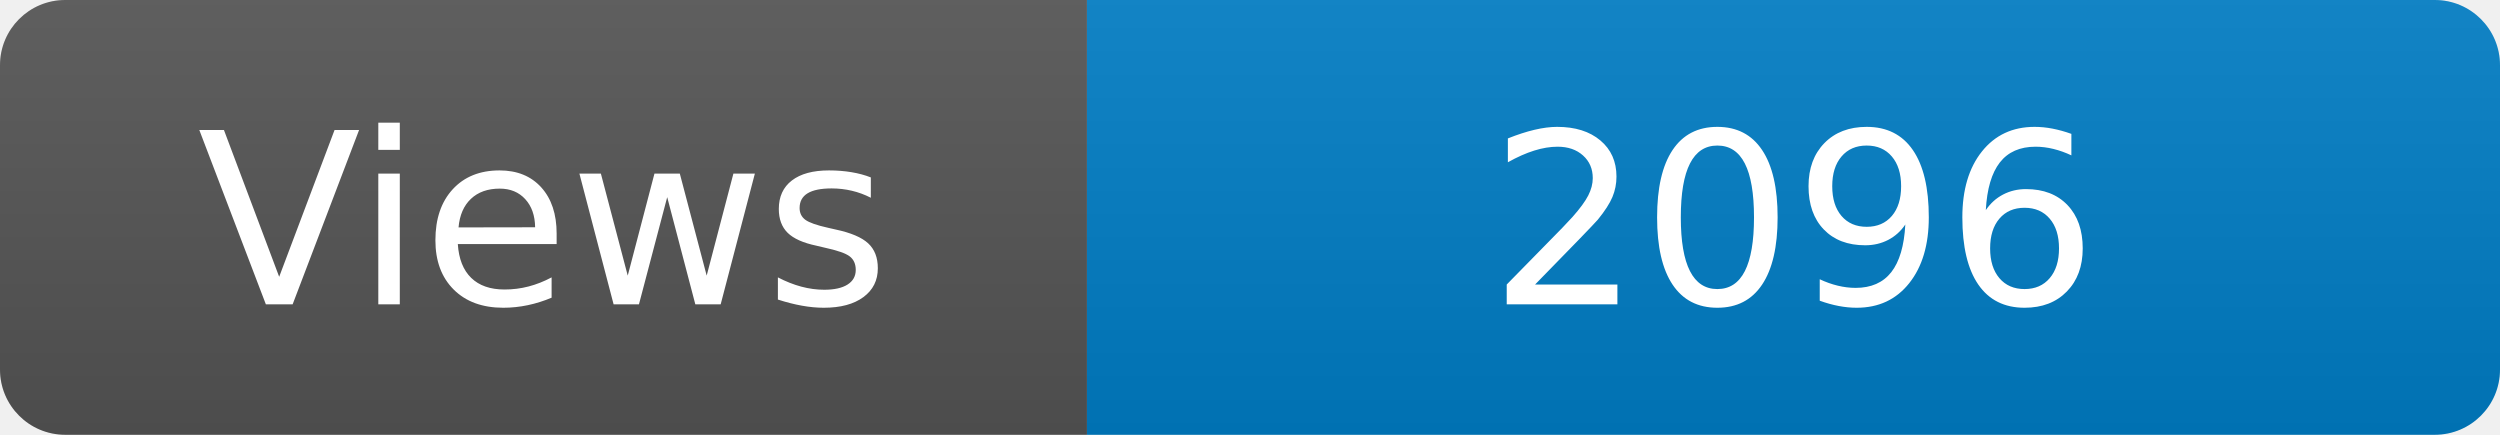
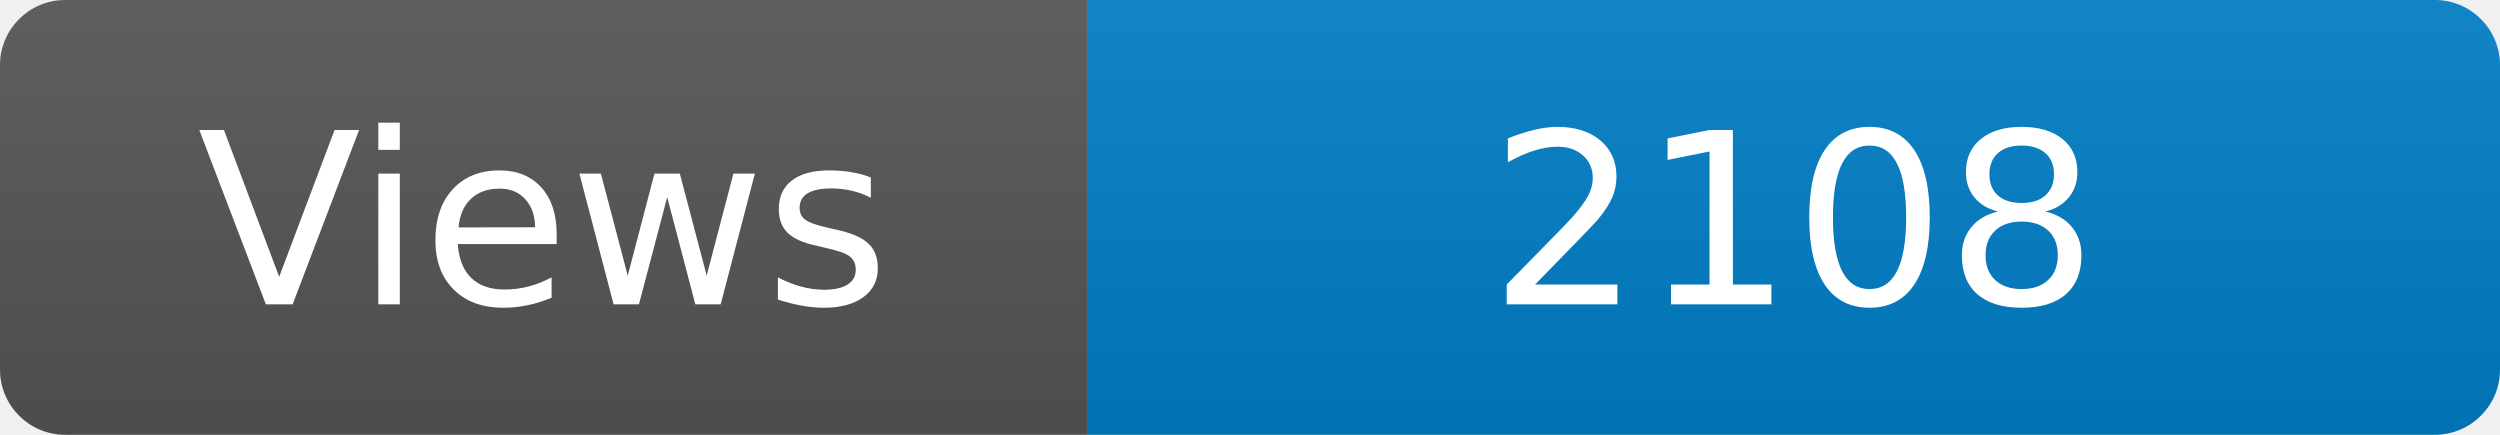
<svg xmlns="http://www.w3.org/2000/svg" width="115" height="20" role="img" aria-label="Maintained?: yes">
  <linearGradient id="s" x2="0" y2="100%">
    <stop offset="0" stop-color="#bbb" stop-opacity=".1" />
    <stop offset="1" stop-opacity=".1" />
  </linearGradient>
  <clipPath id="r">
    <rect width="115" height="20" rx="3" fill="#fff" />
  </clipPath>
  <g clip-path="url(#r)">
    <rect width="50" height="20" fill="#555" />
    <rect x="50" width="160" height="20" fill="#007ec6" />
    <rect width="115" height="20" fill="url(#s)" />
  </g>
  <g fill="#fff" text-anchor="middle" font-family="Verdana,Geneva,DejaVu Sans,sans-serif" font-size="110">
    <text x="250" y="140" transform="scale(.1)" fill="#fff">Views</text>
-     <text x="825" y="140" transform="scale(.1)" fill="#fff">2096</text>
+     <text x="825" y="140" transform="scale(.1)" fill="#fff">2108</text>
  </g>
</svg>
